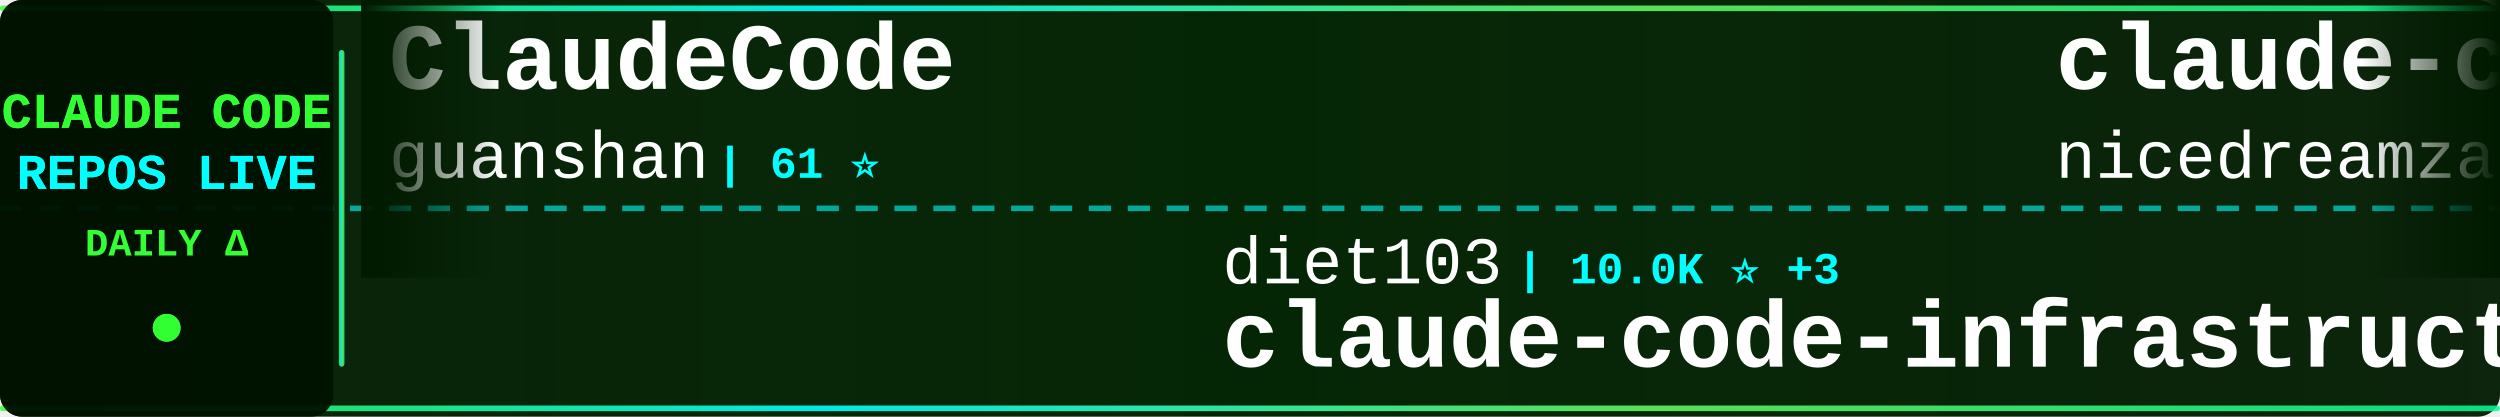
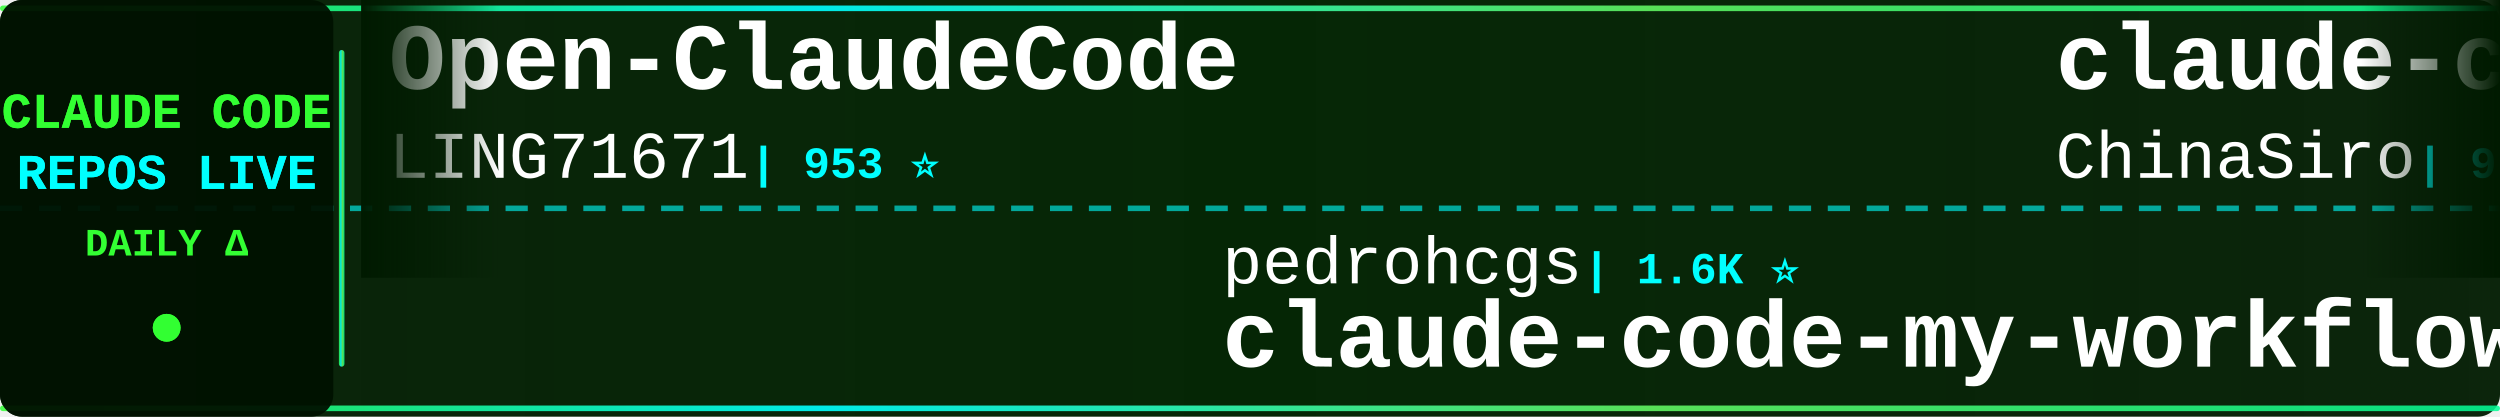
<svg xmlns="http://www.w3.org/2000/svg" width="900" height="150">
  <defs>
    <linearGradient id="tickerBg" x1="0%" y1="0%" x2="100%" y2="0%">
      <stop offset="0%" style="stop-color:#001a00;stop-opacity:0.95" />
      <stop offset="50%" style="stop-color:#002200;stop-opacity:0.98" />
      <stop offset="100%" style="stop-color:#001a00;stop-opacity:0.95" />
    </linearGradient>
    <linearGradient id="borderGrad" x1="0%" y1="0%" x2="100%" y2="0%">
      <stop offset="0%" style="stop-color:#33ff33;stop-opacity:0.85">
        <animate attributeName="stop-opacity" values="0.85;1;0.85" dur="2s" repeatCount="indefinite" />
      </stop>
      <stop offset="33%" style="stop-color:#00ffff;stop-opacity:0.9">
        <animate attributeName="stop-opacity" values="0.9;1;0.9" dur="2.2s" repeatCount="indefinite" />
      </stop>
      <stop offset="66%" style="stop-color:#66ff66;stop-opacity:0.85">
        <animate attributeName="stop-opacity" values="0.85;1;0.85" dur="1.8s" repeatCount="indefinite" />
      </stop>
      <stop offset="100%" style="stop-color:#00ff99;stop-opacity:0.85">
        <animate attributeName="stop-opacity" values="0.85;1;0.85" dur="2s" repeatCount="indefinite" />
      </stop>
    </linearGradient>
    <filter id="textGlow">
      <feGaussianBlur stdDeviation="0.1" result="coloredBlur" />
      <feMerge>
        <feMergeNode in="coloredBlur" />
        <feMergeNode in="SourceGraphic" />
      </feMerge>
    </filter>
    <filter id="metricGlow">
      <feGaussianBlur stdDeviation="0.2" result="coloredBlur" />
      <feMerge>
        <feMergeNode in="coloredBlur" />
        <feMergeNode in="SourceGraphic" />
      </feMerge>
    </filter>
    <linearGradient id="leftFade" x1="0%" y1="0%" x2="100%" y2="0%">
      <stop offset="0%" style="stop-color:#001a00;stop-opacity:1" />
      <stop offset="100%" style="stop-color:#001a00;stop-opacity:0" />
    </linearGradient>
    <linearGradient id="rightFade" x1="0%" y1="0%" x2="100%" y2="0%">
      <stop offset="0%" style="stop-color:#001a00;stop-opacity:0" />
      <stop offset="100%" style="stop-color:#001a00;stop-opacity:1" />
    </linearGradient>
  </defs>
  <rect width="900" height="150" fill="url(#tickerBg)" rx="8" />
  <rect x="0" y="2" width="900" height="2" fill="url(#borderGrad)" rx="1" />
  <rect x="0" y="146" width="900" height="2" fill="url(#borderGrad)" rx="1" />
  <line x1="0" y1="75" x2="900" y2="75" stroke="#00ffff" stroke-width="2" stroke-dasharray="8 6" opacity="0.6" />
  <rect x="0" y="0" width="120" height="150" fill="#001100" opacity="0.95" rx="8" />
  <text x="60" y="46" font-family="'Courier New', monospace" font-size="18" font-weight="bold" fill="#33ff33" text-anchor="middle" filter="url(#textGlow)">
    CLAUDE CODE
  </text>
  <text x="60" y="68" font-family="'Courier New', monospace" font-size="18" font-weight="bold" fill="#00ffff" text-anchor="middle" filter="url(#textGlow)">
    REPOS LIVE
  </text>
  <text x="60" y="92" font-family="'Courier New', monospace" font-size="14" font-weight="bold" fill="#33ff33" text-anchor="middle">
    DAILY Δ
  </text>
  <circle cx="60" cy="118" r="5" fill="#33ff33" filter="url(#metricGlow)">
    <animate attributeName="r" values="4;6;4" dur="1.5s" repeatCount="indefinite" />
    <animate attributeName="opacity" values="0.6;1;0.6" dur="1.5s" repeatCount="indefinite" />
  </circle>
  <rect x="122" y="18" width="2" height="114" fill="url(#borderGrad)" rx="1" />
  <clipPath id="tickerClip">
    <rect x="130" y="0" width="770" height="150" />
  </clipPath>
  <g clip-path="url(#tickerClip)">
    <g id="tickerItems">
      <animateTransform attributeName="transform" attributeType="XML" type="translate" from="0 0" to="-3000 0" dur="54s" repeatCount="indefinite" />
      <g transform="translate(0, 0)">
-         <text x="140" y="32" font-family="'Courier New', monospace" font-size="34" font-weight="bold" fill="#ffffff">ClaudeCode</text>
-         <text x="140" y="64" font-family="'Courier New', monospace" font-size="24" font-weight="normal" fill="#ffffff" opacity="1.0">guanshan</text>
-         <text x="258" y="64" font-family="'Courier New', monospace" font-size="16" font-weight="bold" fill="#00ffff"> | 61 ⭐</text>
+         <text x="140" y="32" font-family="'Courier New', monospace" font-size="34" font-weight="bold" fill="#ffffff">Open-ClaudeCode</text>
+         <text x="140" y="64" font-family="'Courier New', monospace" font-size="24" font-weight="normal" fill="#ffffff" opacity="1.0">LING71671</text>
+         <text x="270" y="64" font-family="'Courier New', monospace" font-size="16" font-weight="bold" fill="#00ffff"> | 953 ⭐</text>
      </g>
      <g transform="translate(300, 0)">
-         <text x="140" y="102" font-family="'Courier New', monospace" font-size="24" font-weight="normal" fill="#ffffff" opacity="1.0">diet103</text>
-         <text x="246" y="102" font-family="'Courier New', monospace" font-size="16" font-weight="bold" fill="#00ffff"> | 10.0K ⭐ +3</text>
-         <text x="140" y="132" font-family="'Courier New', monospace" font-size="34" font-weight="bold" fill="#ffffff">claude-code-infrastructu...</text>
+         <text x="140" y="102" font-family="'Courier New', monospace" font-size="24" font-weight="normal" fill="#ffffff" opacity="1.0">pedrohcgs</text>
+         <text x="270" y="102" font-family="'Courier New', monospace" font-size="16" font-weight="bold" fill="#00ffff"> | 1.6K ⭐</text>
+         <text x="140" y="132" font-family="'Courier New', monospace" font-size="34" font-weight="bold" fill="#ffffff">claude-code-my-workflow</text>
      </g>
      <g transform="translate(600, 0)">
-         <text x="140" y="32" font-family="'Courier New', monospace" font-size="34" font-weight="bold" fill="#ffffff">claude-code-local</text>
-         <text x="140" y="64" font-family="'Courier New', monospace" font-size="24" font-weight="normal" fill="#ffffff" opacity="1.0">nicedreamzapp</text>
-         <text x="318" y="64" font-family="'Courier New', monospace" font-size="16" font-weight="bold" fill="#00ffff"> | 3.3K ⭐ +1</text>
+         <text x="140" y="32" font-family="'Courier New', monospace" font-size="34" font-weight="bold" fill="#ffffff">claude-code-sourcemap</text>
+         <text x="140" y="64" font-family="'Courier New', monospace" font-size="24" font-weight="normal" fill="#ffffff" opacity="1.0">ChinaSiro</text>
+         <text x="270" y="64" font-family="'Courier New', monospace" font-size="16" font-weight="bold" fill="#00ffff"> | 9.7K ⭐ -1</text>
      </g>
      <g transform="translate(900, 0)">
-         <text x="140" y="102" font-family="'Courier New', monospace" font-size="24" font-weight="normal" fill="#ffffff" opacity="1.0">zebbern</text>
-         <text x="246" y="102" font-family="'Courier New', monospace" font-size="16" font-weight="bold" fill="#00ffff"> | 4.6K ⭐ +2</text>
-         <text x="140" y="132" font-family="'Courier New', monospace" font-size="34" font-weight="bold" fill="#ffffff">claude-code-guide</text>
+         <text x="140" y="102" font-family="'Courier New', monospace" font-size="24" font-weight="normal" fill="#ffffff" opacity="1.0">frankbria</text>
+         <text x="270" y="102" font-family="'Courier New', monospace" font-size="16" font-weight="bold" fill="#00ffff"> | 9.6K ⭐</text>
+         <text x="140" y="132" font-family="'Courier New', monospace" font-size="34" font-weight="bold" fill="#ffffff">ralph-claude-code</text>
      </g>
      <g transform="translate(1200, 0)">
-         <text x="140" y="32" font-family="'Courier New', monospace" font-size="34" font-weight="bold" fill="#ffffff">claude-code-cli</text>
-         <text x="140" y="64" font-family="'Courier New', monospace" font-size="24" font-weight="normal" fill="#ffffff" opacity="1.0">huangserva</text>
-         <text x="282" y="64" font-family="'Courier New', monospace" font-size="16" font-weight="bold" fill="#00ffff"> | 629 ⭐</text>
+         <text x="140" y="32" font-family="'Courier New', monospace" font-size="34" font-weight="bold" fill="#ffffff">Claude-Code-Usage-Monito...</text>
+         <text x="140" y="64" font-family="'Courier New', monospace" font-size="24" font-weight="normal" fill="#ffffff" opacity="1.0">Maciek-roboblog</text>
+         <text x="342" y="64" font-family="'Courier New', monospace" font-size="16" font-weight="bold" fill="#00ffff"> | 8.7K ⭐ +1</text>
      </g>
      <g transform="translate(1500, 0)">
-         <text x="140" y="102" font-family="'Courier New', monospace" font-size="24" font-weight="normal" fill="#ffffff" opacity="1.0">zstmfhy</text>
-         <text x="246" y="102" font-family="'Courier New', monospace" font-size="16" font-weight="bold" fill="#00ffff"> | 189 ⭐</text>
-         <text x="140" y="132" font-family="'Courier New', monospace" font-size="34" font-weight="bold" fill="#ffffff">Claude-code</text>
+         <text x="140" y="102" font-family="'Courier New', monospace" font-size="24" font-weight="normal" fill="#ffffff" opacity="1.0">oboard</text>
+         <text x="234" y="102" font-family="'Courier New', monospace" font-size="16" font-weight="bold" fill="#00ffff"> | 3.3K ⭐ +1</text>
+         <text x="140" y="132" font-family="'Courier New', monospace" font-size="34" font-weight="bold" fill="#ffffff">claude-code-rev</text>
      </g>
      <g transform="translate(1800, 0)">
-         <text x="140" y="32" font-family="'Courier New', monospace" font-size="34" font-weight="bold" fill="#ffffff">Claude-Code-Source-Study</text>
-         <text x="140" y="64" font-family="'Courier New', monospace" font-size="24" font-weight="normal" fill="#ffffff" opacity="1.0">luyao618</text>
-         <text x="258" y="64" font-family="'Courier New', monospace" font-size="16" font-weight="bold" fill="#00ffff"> | 1.7K ⭐</text>
+         <text x="140" y="32" font-family="'Courier New', monospace" font-size="34" font-weight="bold" fill="#ffffff">claude_codex_bridge</text>
+         <text x="140" y="64" font-family="'Courier New', monospace" font-size="24" font-weight="normal" fill="#ffffff" opacity="1.0">SeemSeam</text>
+         <text x="258" y="64" font-family="'Courier New', monospace" font-size="16" font-weight="bold" fill="#00ffff"> | 3.5K ⭐</text>
      </g>
      <g transform="translate(2100, 0)">
-         <text x="140" y="102" font-family="'Courier New', monospace" font-size="24" font-weight="normal" fill="#ffffff" opacity="1.0">techjarves</text>
-         <text x="282" y="102" font-family="'Courier New', monospace" font-size="16" font-weight="bold" fill="#00ffff"> | 1.5K ⭐ +2</text>
-         <text x="140" y="132" font-family="'Courier New', monospace" font-size="34" font-weight="bold" fill="#ffffff">ClaudeCode-Portable</text>
+         <text x="140" y="102" font-family="'Courier New', monospace" font-size="24" font-weight="normal" fill="#ffffff" opacity="1.0">andrew-kramer-inno</text>
+         <text x="378" y="102" font-family="'Courier New', monospace" font-size="16" font-weight="bold" fill="#00ffff"> | 596 ⭐</text>
+         <text x="140" y="132" font-family="'Courier New', monospace" font-size="34" font-weight="bold" fill="#ffffff">claude-code-source-build</text>
      </g>
      <g transform="translate(2400, 0)">
-         <text x="140" y="32" font-family="'Courier New', monospace" font-size="34" font-weight="bold" fill="#ffffff">claude-code-video-toolki...</text>
-         <text x="140" y="64" font-family="'Courier New', monospace" font-size="24" font-weight="normal" fill="#ffffff" opacity="1.0">digitalsamba</text>
-         <text x="306" y="64" font-family="'Courier New', monospace" font-size="16" font-weight="bold" fill="#00ffff"> | 2.1K ⭐ +1</text>
+         <text x="140" y="32" font-family="'Courier New', monospace" font-size="34" font-weight="bold" fill="#ffffff">claude-code-rust</text>
+         <text x="140" y="64" font-family="'Courier New', monospace" font-size="24" font-weight="normal" fill="#ffffff" opacity="1.0">lorryjovens-hub</text>
+         <text x="342" y="64" font-family="'Courier New', monospace" font-size="16" font-weight="bold" fill="#00ffff"> | 1.7K ⭐</text>
      </g>
      <g transform="translate(2700, 0)">
-         <text x="140" y="102" font-family="'Courier New', monospace" font-size="24" font-weight="normal" fill="#ffffff" opacity="1.0">Pimzino</text>
-         <text x="246" y="102" font-family="'Courier New', monospace" font-size="16" font-weight="bold" fill="#00ffff"> | 3.9K ⭐</text>
-         <text x="140" y="132" font-family="'Courier New', monospace" font-size="34" font-weight="bold" fill="#ffffff">claude-code-spec-workflo...</text>
+         <text x="140" y="102" font-family="'Courier New', monospace" font-size="24" font-weight="normal" fill="#ffffff" opacity="1.0">musistudio</text>
+         <text x="282" y="102" font-family="'Courier New', monospace" font-size="16" font-weight="bold" fill="#00ffff"> | 37.3K ⭐ +6</text>
+         <text x="140" y="132" font-family="'Courier New', monospace" font-size="34" font-weight="bold" fill="#ffffff">claude-code-router</text>
      </g>
      <g transform="translate(3000, 0)">
-         <text x="140" y="32" font-family="'Courier New', monospace" font-size="34" font-weight="bold" fill="#ffffff">ClaudeCode</text>
-         <text x="140" y="64" font-family="'Courier New', monospace" font-size="24" font-weight="normal" fill="#ffffff" opacity="1.0">guanshan</text>
-         <text x="258" y="64" font-family="'Courier New', monospace" font-size="16" font-weight="bold" fill="#00ffff"> | 61 ⭐</text>
+         <text x="140" y="32" font-family="'Courier New', monospace" font-size="34" font-weight="bold" fill="#ffffff">Open-ClaudeCode</text>
+         <text x="140" y="64" font-family="'Courier New', monospace" font-size="24" font-weight="normal" fill="#ffffff" opacity="1.0">LING71671</text>
+         <text x="270" y="64" font-family="'Courier New', monospace" font-size="16" font-weight="bold" fill="#00ffff"> | 953 ⭐</text>
      </g>
      <g transform="translate(3300, 0)">
-         <text x="140" y="102" font-family="'Courier New', monospace" font-size="24" font-weight="normal" fill="#ffffff" opacity="1.0">diet103</text>
-         <text x="246" y="102" font-family="'Courier New', monospace" font-size="16" font-weight="bold" fill="#00ffff"> | 10.0K ⭐ +3</text>
-         <text x="140" y="132" font-family="'Courier New', monospace" font-size="34" font-weight="bold" fill="#ffffff">claude-code-infrastructu...</text>
+         <text x="140" y="102" font-family="'Courier New', monospace" font-size="24" font-weight="normal" fill="#ffffff" opacity="1.0">pedrohcgs</text>
+         <text x="270" y="102" font-family="'Courier New', monospace" font-size="16" font-weight="bold" fill="#00ffff"> | 1.6K ⭐</text>
+         <text x="140" y="132" font-family="'Courier New', monospace" font-size="34" font-weight="bold" fill="#ffffff">claude-code-my-workflow</text>
      </g>
      <g transform="translate(3600, 0)">
-         <text x="140" y="32" font-family="'Courier New', monospace" font-size="34" font-weight="bold" fill="#ffffff">claude-code-local</text>
-         <text x="140" y="64" font-family="'Courier New', monospace" font-size="24" font-weight="normal" fill="#ffffff" opacity="1.0">nicedreamzapp</text>
-         <text x="318" y="64" font-family="'Courier New', monospace" font-size="16" font-weight="bold" fill="#00ffff"> | 3.3K ⭐ +1</text>
+         <text x="140" y="32" font-family="'Courier New', monospace" font-size="34" font-weight="bold" fill="#ffffff">claude-code-sourcemap</text>
+         <text x="140" y="64" font-family="'Courier New', monospace" font-size="24" font-weight="normal" fill="#ffffff" opacity="1.0">ChinaSiro</text>
+         <text x="270" y="64" font-family="'Courier New', monospace" font-size="16" font-weight="bold" fill="#00ffff"> | 9.7K ⭐ -1</text>
      </g>
      <g transform="translate(3900, 0)">
-         <text x="140" y="102" font-family="'Courier New', monospace" font-size="24" font-weight="normal" fill="#ffffff" opacity="1.0">zebbern</text>
-         <text x="246" y="102" font-family="'Courier New', monospace" font-size="16" font-weight="bold" fill="#00ffff"> | 4.6K ⭐ +2</text>
-         <text x="140" y="132" font-family="'Courier New', monospace" font-size="34" font-weight="bold" fill="#ffffff">claude-code-guide</text>
+         <text x="140" y="102" font-family="'Courier New', monospace" font-size="24" font-weight="normal" fill="#ffffff" opacity="1.0">frankbria</text>
+         <text x="270" y="102" font-family="'Courier New', monospace" font-size="16" font-weight="bold" fill="#00ffff"> | 9.6K ⭐</text>
+         <text x="140" y="132" font-family="'Courier New', monospace" font-size="34" font-weight="bold" fill="#ffffff">ralph-claude-code</text>
      </g>
    </g>
  </g>
  <rect x="130" y="0" width="50" height="100" fill="url(#leftFade)" />
  <rect x="850" y="0" width="50" height="100" fill="url(#rightFade)" />
</svg>
